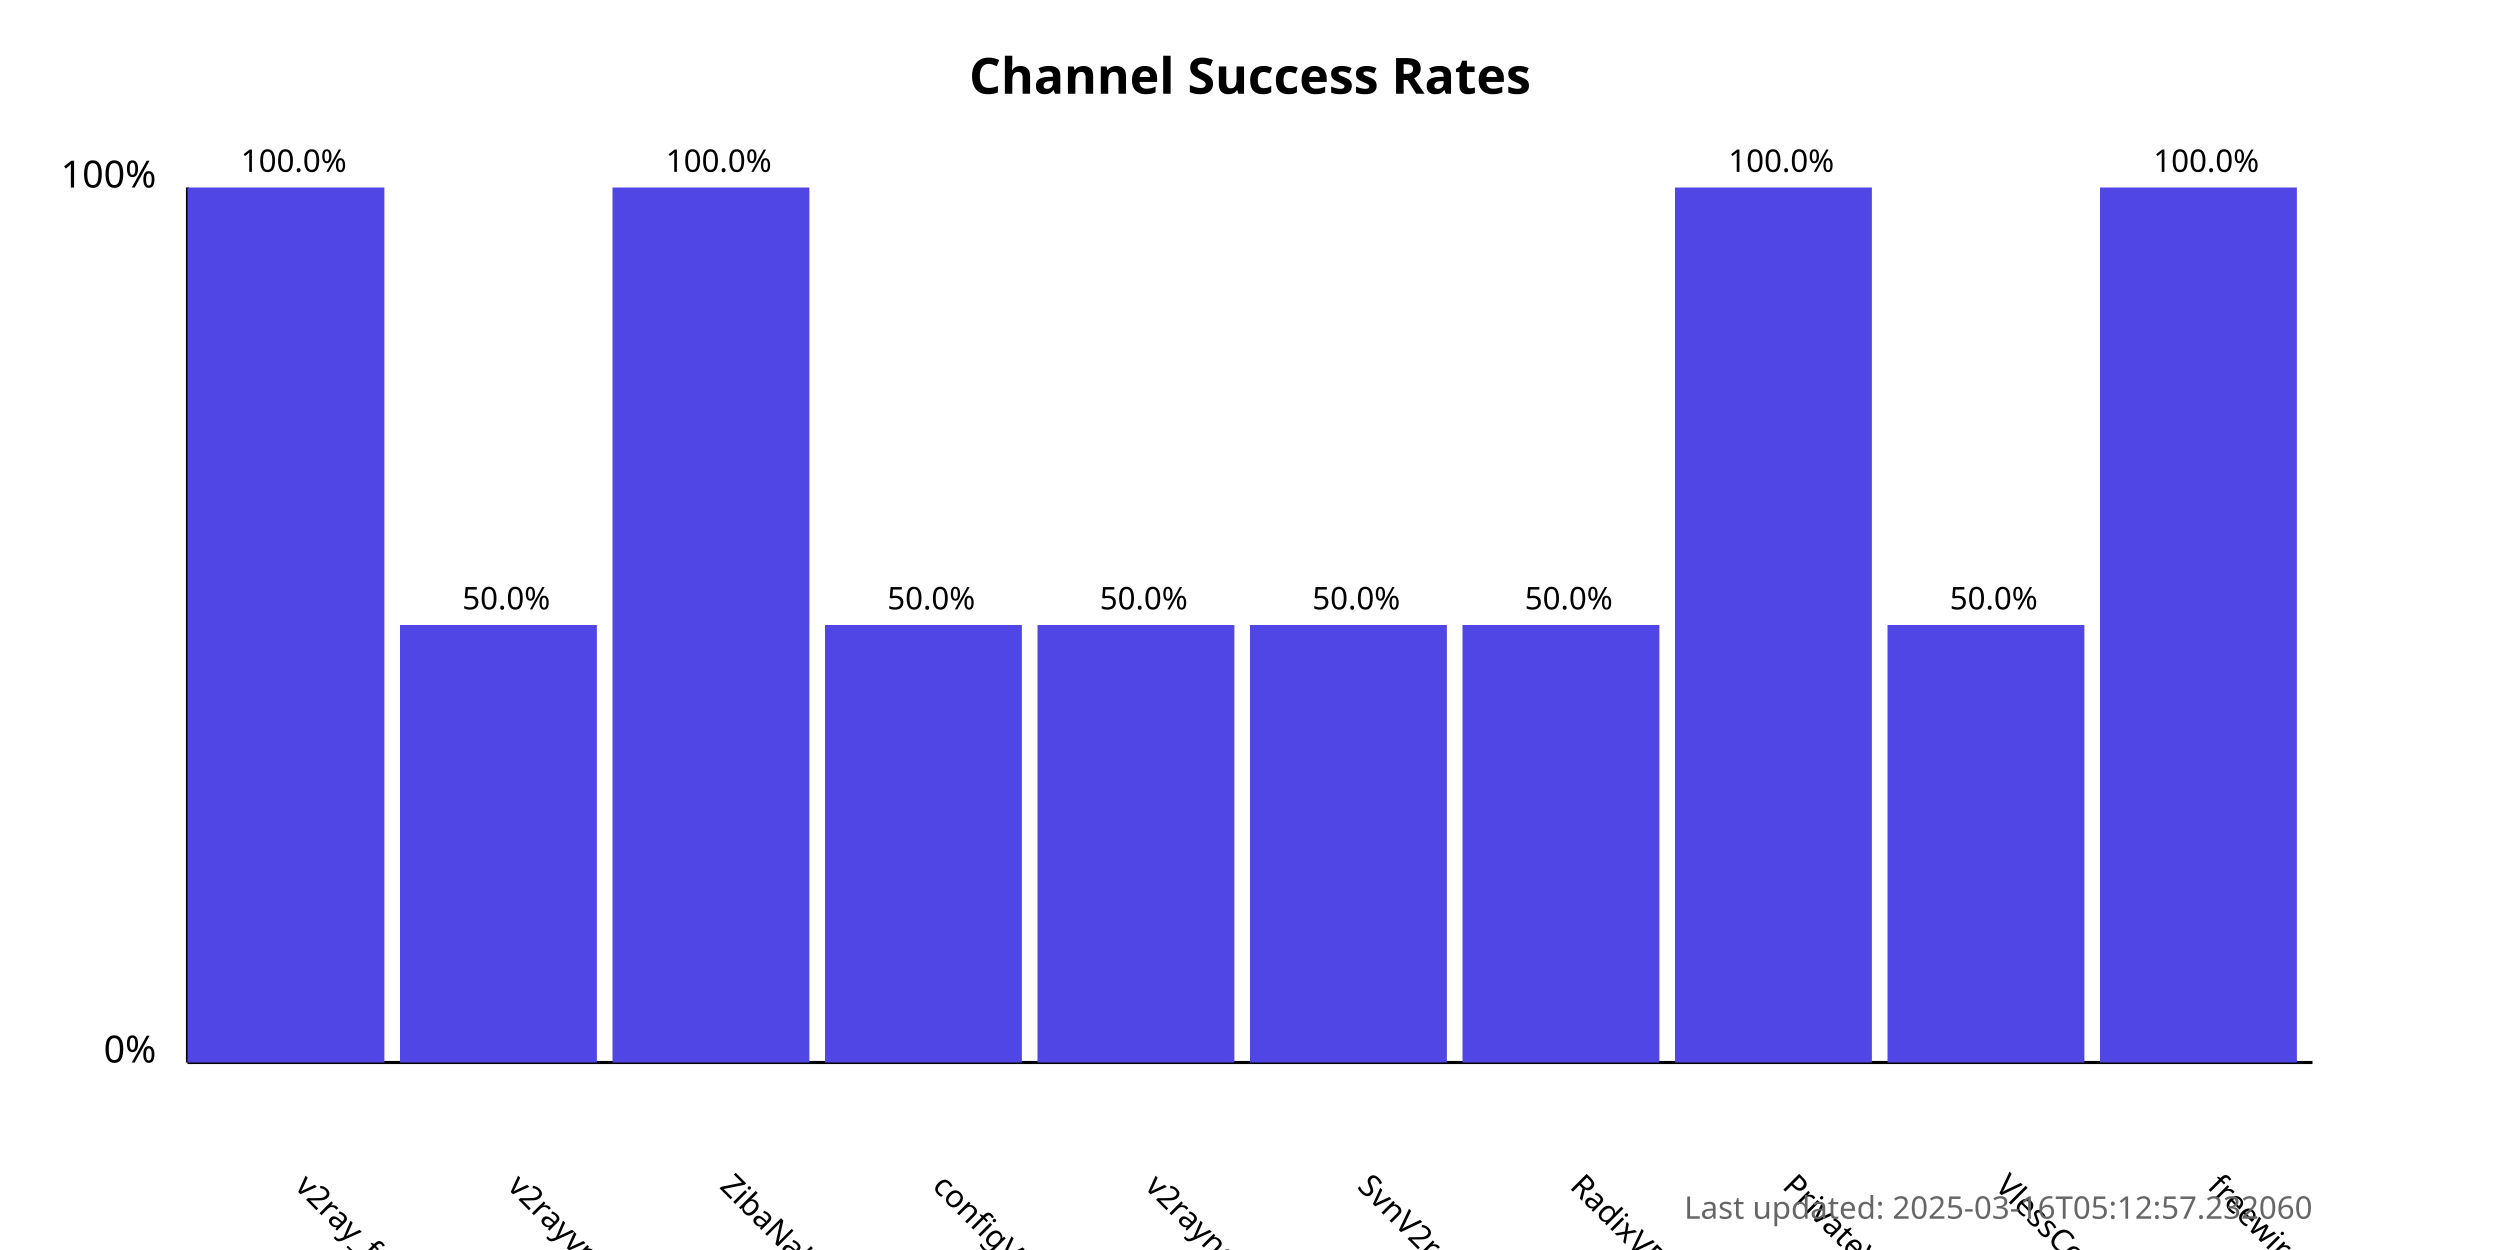
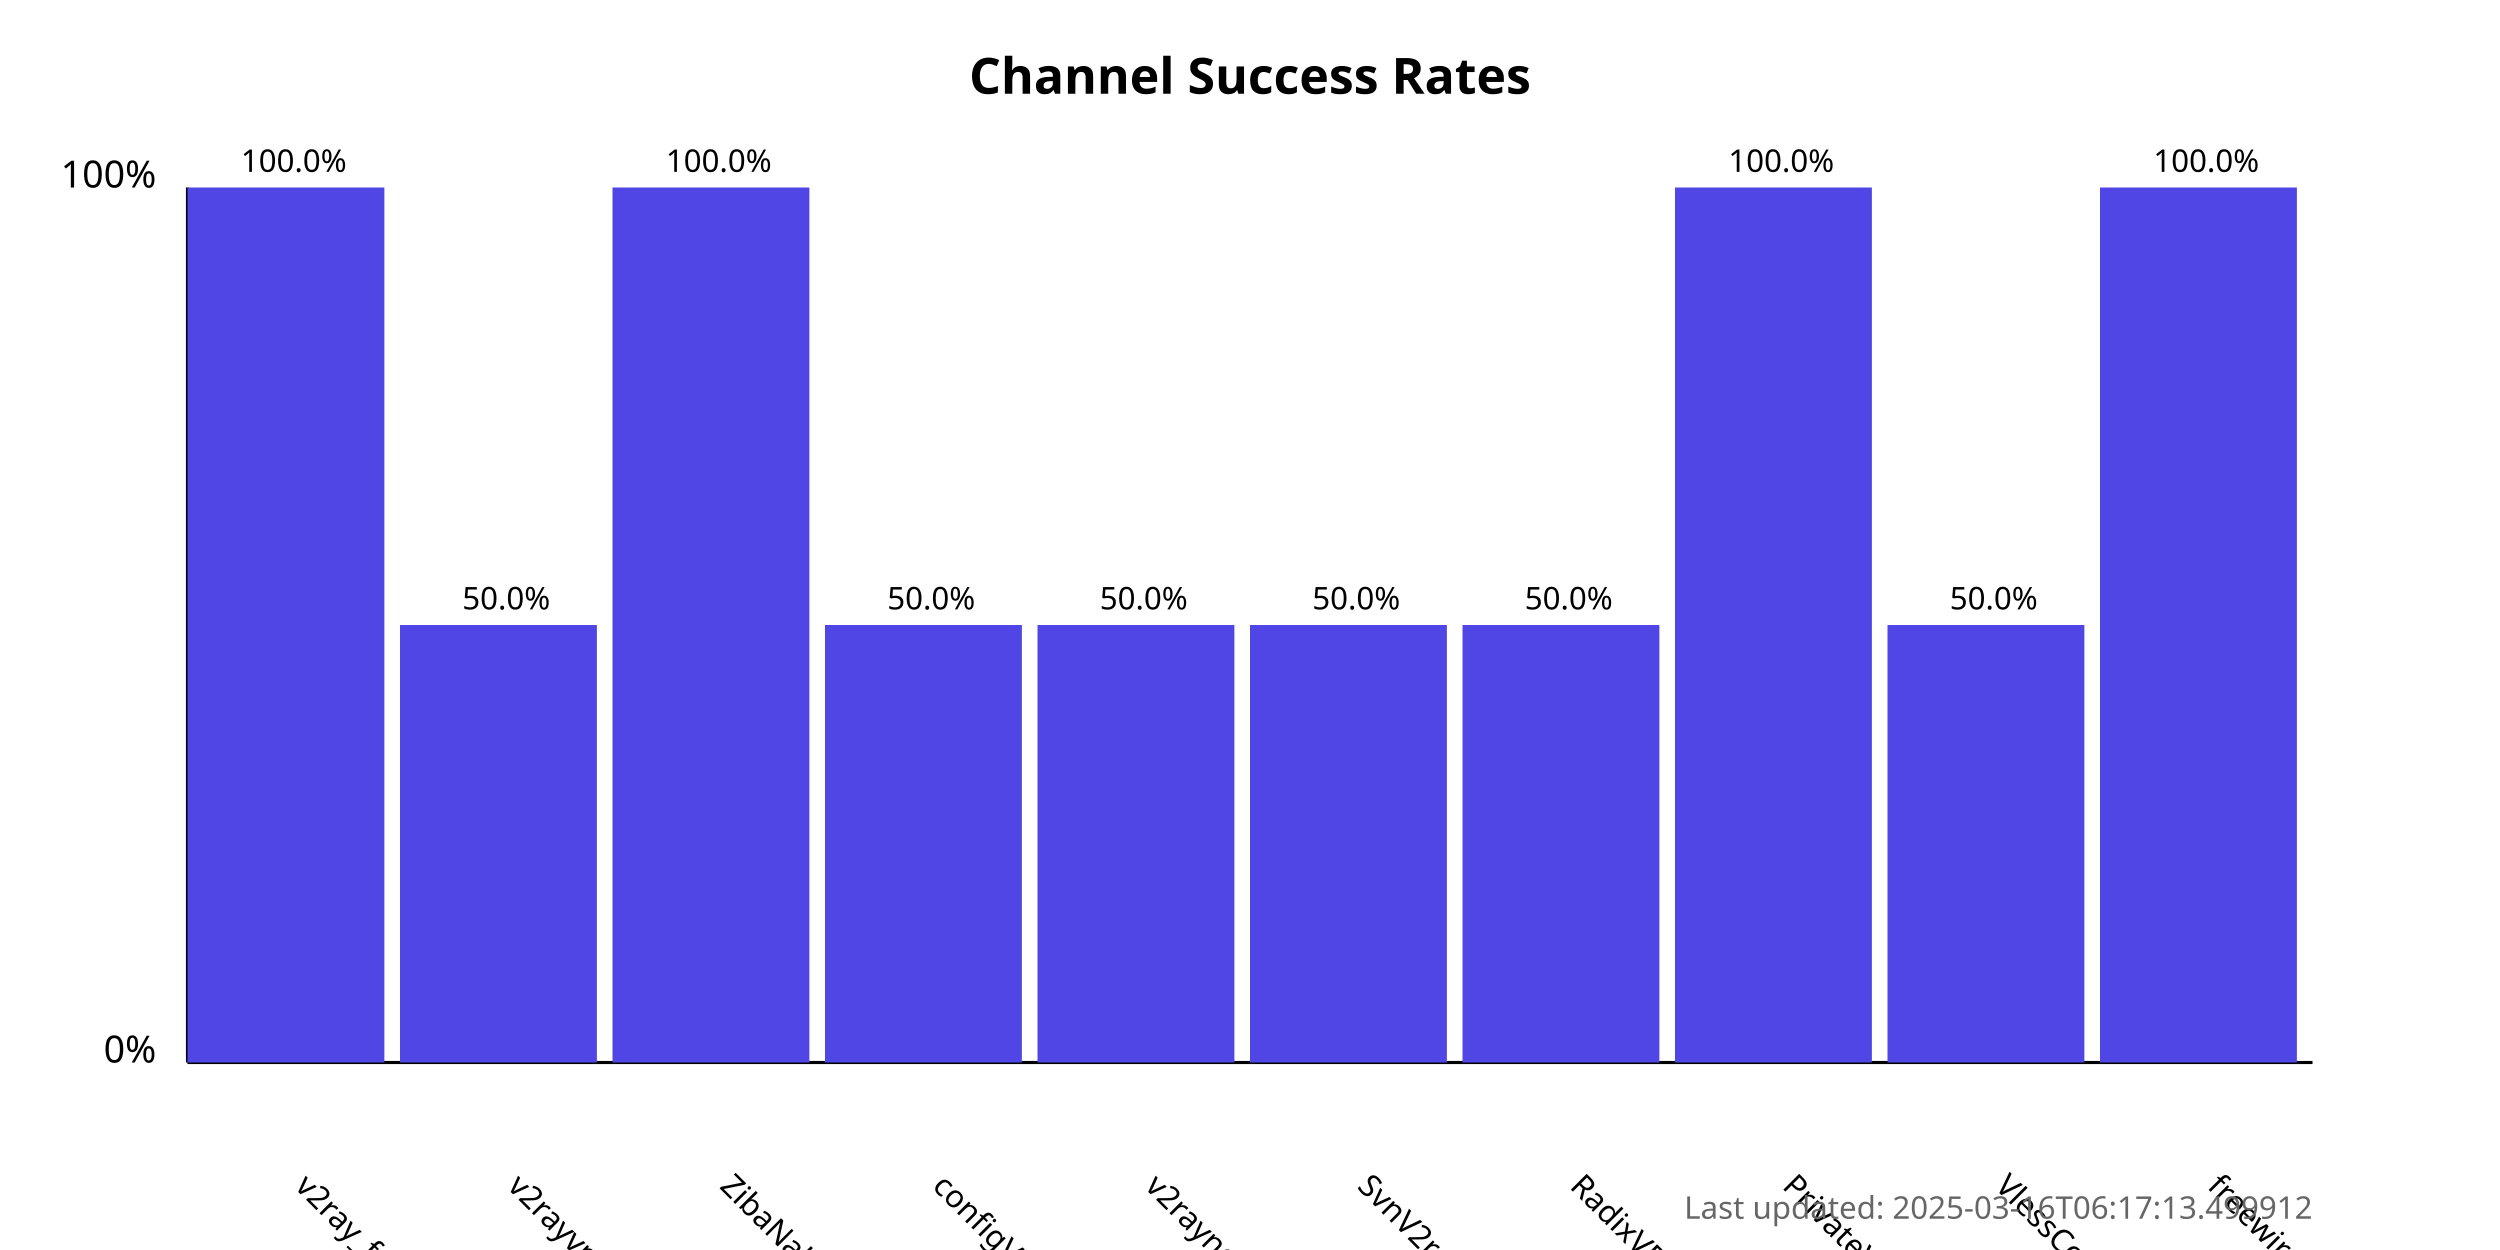
<svg xmlns="http://www.w3.org/2000/svg" width="800" height="400">
  <style>
            .chart-title { font: bold 16px sans-serif; }
            .axis-label { font: 12px sans-serif; }
            .tick-label { font: 10px sans-serif; }
            .bar { fill: #4f46e5; }
            .bar:hover { fill: #6366f1; }
            .timestamp { font: 10px sans-serif; fill: #666; }
        </style>
  <text x="400.0" y="30" text-anchor="middle" class="chart-title">
            Channel Success Rates
        </text>
  <line x1="60" y1="340" x2="60" y2="60" stroke="black" stroke-width="1" />
  <line x1="60" y1="340" x2="740" y2="340" stroke="black" stroke-width="1" />
  <text x="50" y="340" text-anchor="end" class="axis-label">0%</text>
  <text x="50" y="60" text-anchor="end" class="axis-label">100%</text>
  <g>
    <rect x="60" y="60.0" width="63.0" height="280.0" class="bar" />
    <text x="94.0" y="380" transform="rotate(45, 94.0, 380)" text-anchor="start" class="tick-label">
                v2ray_free_conf
            </text>
    <text x="94.0" y="55.0" text-anchor="middle" class="tick-label">
                100.0%
            </text>
  </g>
  <g>
    <rect x="128.0" y="200.0" width="63.0" height="140.0" class="bar" />
    <text x="162.0" y="380" transform="rotate(45, 162.0, 380)" text-anchor="start" class="tick-label">
                v2rayvpno
            </text>
    <text x="162.0" y="195.0" text-anchor="middle" class="tick-label">
                50.0%
            </text>
  </g>
  <g>
    <rect x="196.0" y="60.0" width="63.0" height="280.0" class="bar" />
    <text x="230.0" y="380" transform="rotate(45, 230.0, 380)" text-anchor="start" class="tick-label">
                ZibaNabz
            </text>
    <text x="230.0" y="55.0" text-anchor="middle" class="tick-label">
                100.0%
            </text>
  </g>
  <g>
    <rect x="264.0" y="200.0" width="63.0" height="140.0" class="bar" />
    <text x="298.0" y="380" transform="rotate(45, 298.0, 380)" text-anchor="start" class="tick-label">
                configV2rayForFree
            </text>
    <text x="298.0" y="195.0" text-anchor="middle" class="tick-label">
                50.0%
            </text>
  </g>
  <g>
    <rect x="332.0" y="200.0" width="63.0" height="140.0" class="bar" />
    <text x="366.0" y="380" transform="rotate(45, 366.0, 380)" text-anchor="start" class="tick-label">
                v2rayngvpn
            </text>
    <text x="366.0" y="195.0" text-anchor="middle" class="tick-label">
                50.0%
            </text>
  </g>
  <g>
    <rect x="400.0" y="200.0" width="63.0" height="140.0" class="bar" />
    <text x="434.0" y="380" transform="rotate(45, 434.0, 380)" text-anchor="start" class="tick-label">
                SvnV2ray
            </text>
    <text x="434.0" y="195.0" text-anchor="middle" class="tick-label">
                50.0%
            </text>
  </g>
  <g>
    <rect x="468.0" y="200.0" width="63.0" height="140.0" class="bar" />
    <text x="502.0" y="380" transform="rotate(45, 502.0, 380)" text-anchor="start" class="tick-label">
                RadixVPN
            </text>
    <text x="502.0" y="195.0" text-anchor="middle" class="tick-label">
                50.0%
            </text>
  </g>
  <g>
    <rect x="536.0" y="60.0" width="63.0" height="280.0" class="bar" />
    <text x="570.0" y="380" transform="rotate(45, 570.0, 380)" text-anchor="start" class="tick-label">
                PrivateVPNs
            </text>
    <text x="570.0" y="55.0" text-anchor="middle" class="tick-label">
                100.0%
            </text>
  </g>
  <g>
    <rect x="604.0" y="200.0" width="63.0" height="140.0" class="bar" />
    <text x="638.0" y="380" transform="rotate(45, 638.0, 380)" text-anchor="start" class="tick-label">
                VlessConfig
            </text>
    <text x="638.0" y="195.0" text-anchor="middle" class="tick-label">
                50.0%
            </text>
  </g>
  <g>
    <rect x="672.0" y="60.0" width="63.0" height="280.0" class="bar" />
    <text x="706.0" y="380" transform="rotate(45, 706.0, 380)" text-anchor="start" class="tick-label">
                freewireguard
            </text>
    <text x="706.0" y="55.0" text-anchor="middle" class="tick-label">
                100.0%
            </text>
  </g>
  <text x="740" y="390" text-anchor="end" class="timestamp">
-             Last updated: 2025-03-16T05:12:57.232060
+             Last updated: 2025-03-16T06:17:13.499912
        </text>
</svg>
